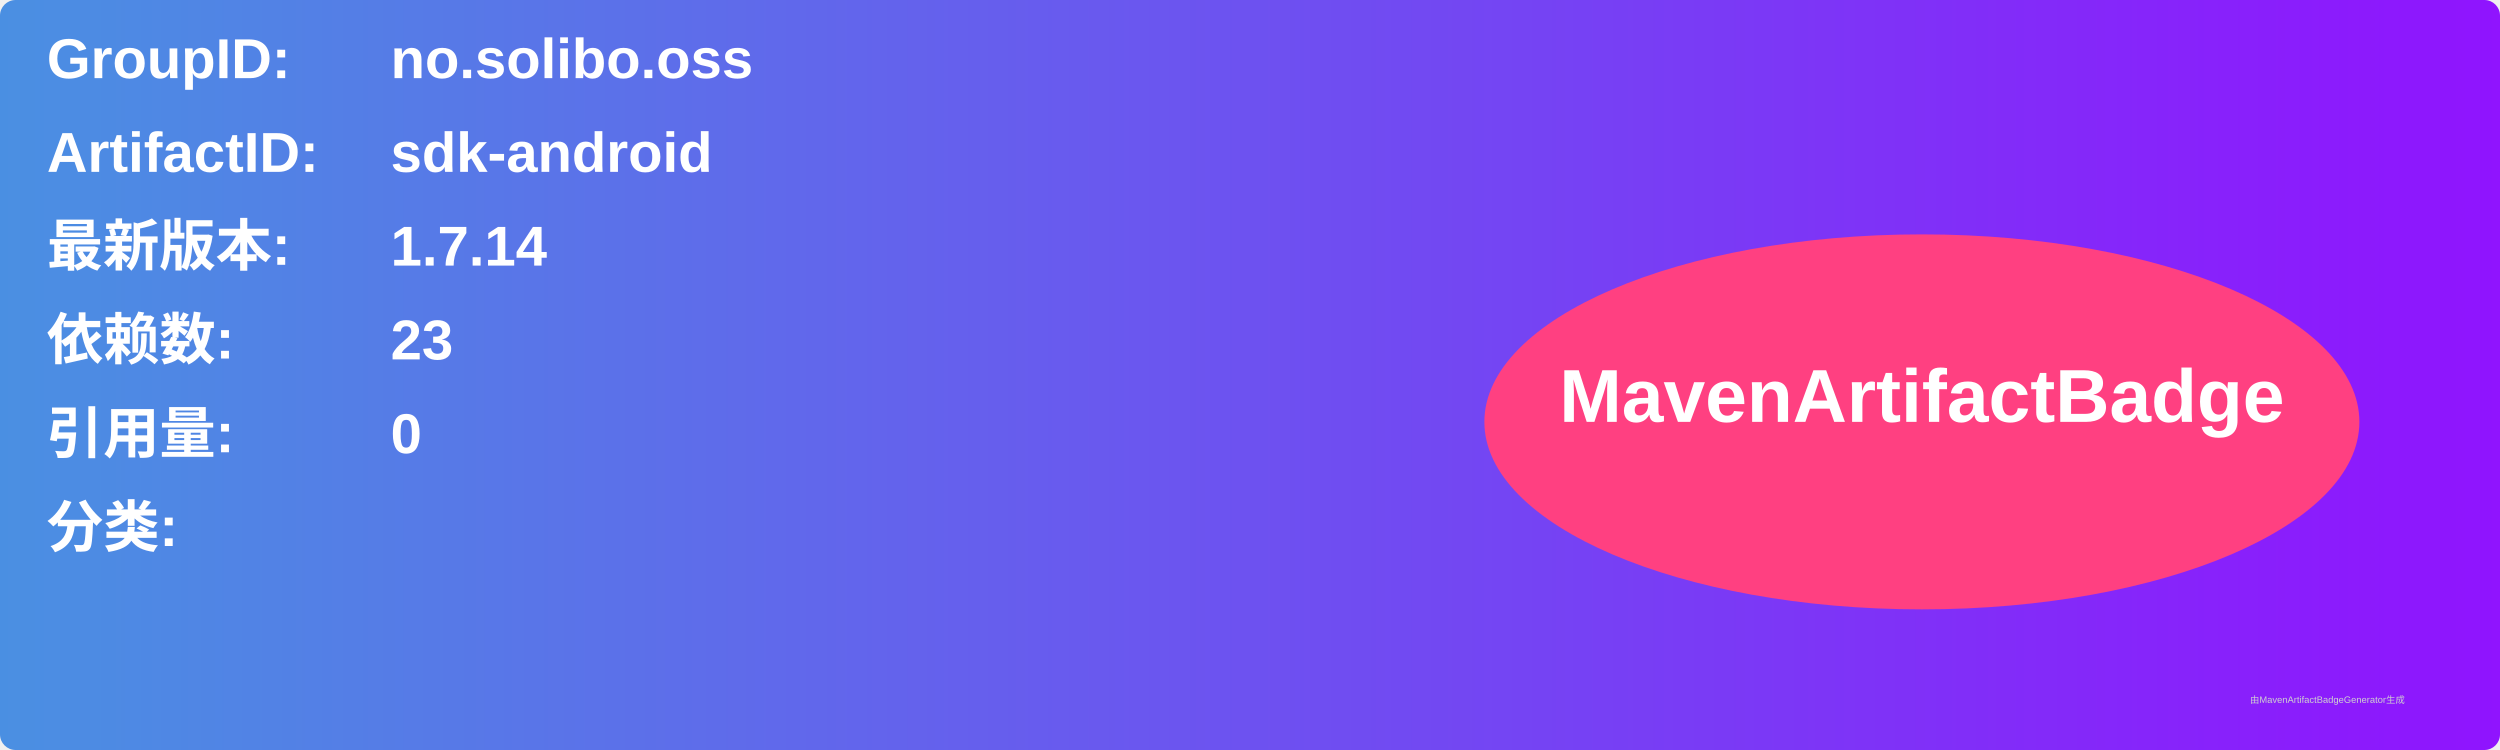
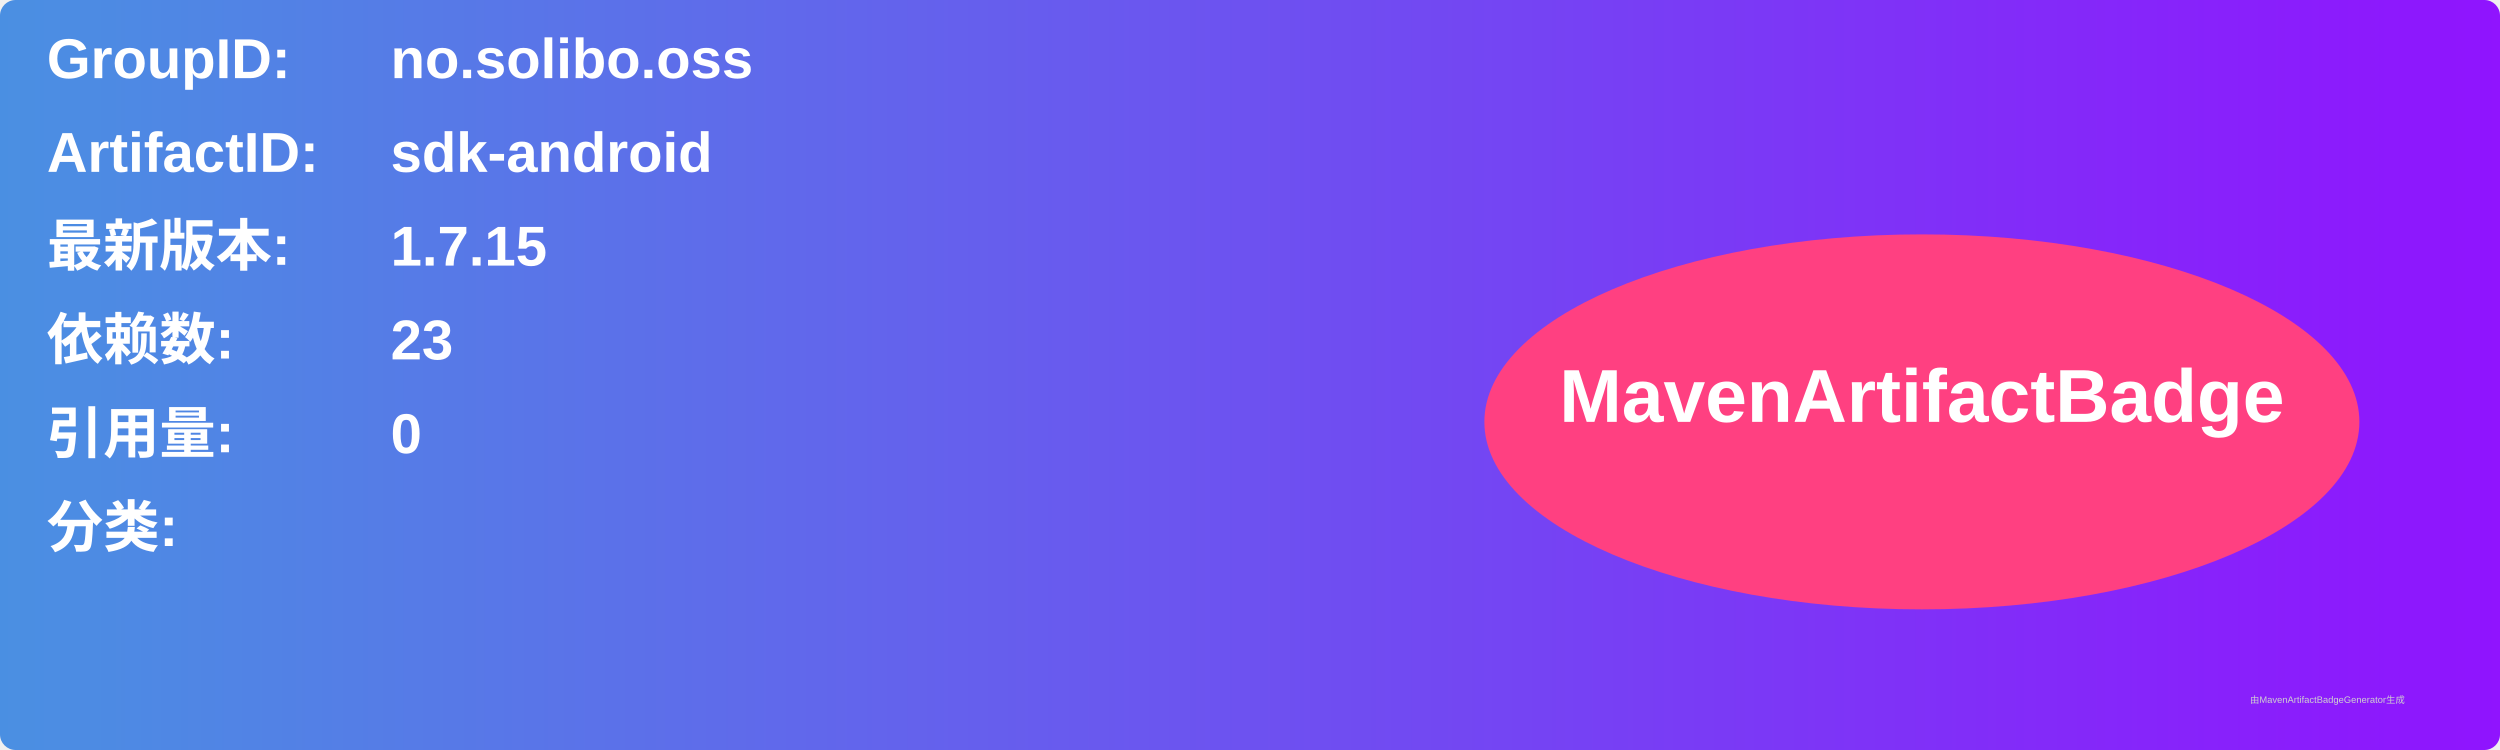
<svg xmlns="http://www.w3.org/2000/svg" width="800" height="240" viewBox="0 0 800 240">
  <linearGradient id="grad" x1="0%" y1="0%" x2="100%" y2="0%">
    <stop offset="0%" stop-color="#4a90e2" />
    <stop offset="100%" stop-color="#9013fe" />
  </linearGradient>
  <rect width="100%" height="100%" rx="5" ry="5" fill="url(#grad)" />
  <g transform="translate(15, 15)">
    <text x="0" y="10" font-family="Arial" font-size="18" fill="white" font-weight="bold" width="260">GroupID:</text>
    <text x="110" y="10" font-family="Arial" font-size="18" fill="white" font-weight="bold" width="460">no.solibo.oss</text>
    <text x="0" y="40" font-family="Arial" font-size="18" fill="white" font-weight="bold" width="260">ArtifactID:</text>
    <text x="110" y="40" font-family="Arial" font-size="18" fill="white" font-weight="bold" width="460">sdk-android</text>
    <text x="0" y="70" font-family="Arial" font-size="18" fill="white" font-weight="bold">最新版本:</text>
    <text x="110" y="70" font-family="Arial" font-size="18" fill="white" font-weight="bold">
-       <tspan font-weight="bold">1.7.14</tspan>
+       <tspan font-weight="bold">1.7.15</tspan>
    </text>
    <text x="0" y="100" font-family="Arial" font-size="18" fill="white" font-weight="bold">依赖数: </text>
    <text x="110" y="100" font-family="Arial" font-size="18" fill="white">
      <tspan font-weight="bold">23</tspan>
    </text>
    <text x="0" y="130" font-family="Arial" font-size="18" fill="white" font-weight="bold">引用量: </text>
    <text x="110" y="130" font-family="Arial" font-size="18" fill="white">
      <tspan font-weight="bold">0</tspan>
    </text>
    <text x="0" y="160" font-family="Arial" font-size="18" fill="white" font-weight="bold">分类:</text>
    <text x="10" y="190" font-family="Arial" font-size="10" fill="white">
      <tspan font-weight="bold" />
    </text>
    <ellipse cx="600" cy="120" rx="140" ry="60" fill="#ff4081" />
    <text x="600" y="120" text-anchor="middle" font-family="Arial" font-size="24" fill="white" font-weight="bold">MavenArtifactBadge</text>
  </g>
  <text x="720" y="225" font-family="Arial" font-size="3" fill="#d0d0d0">由MavenArtifactBadgeGenerator生成</text>
</svg>
